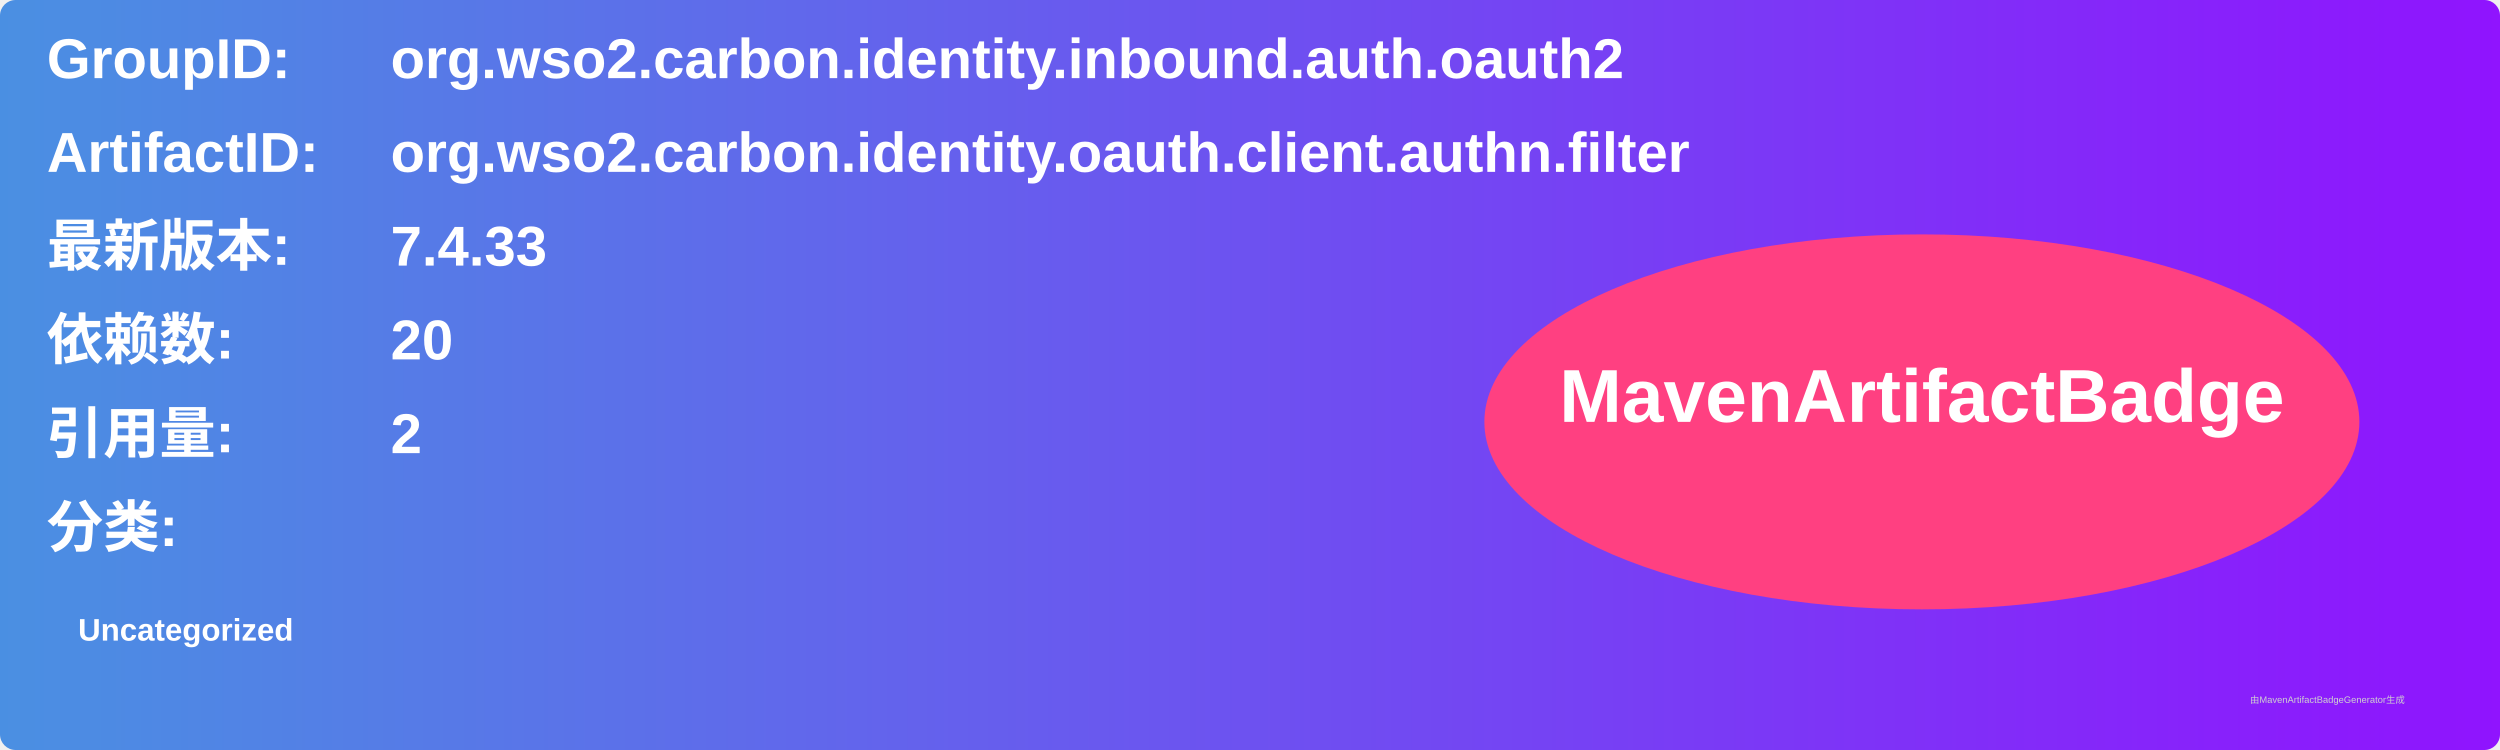
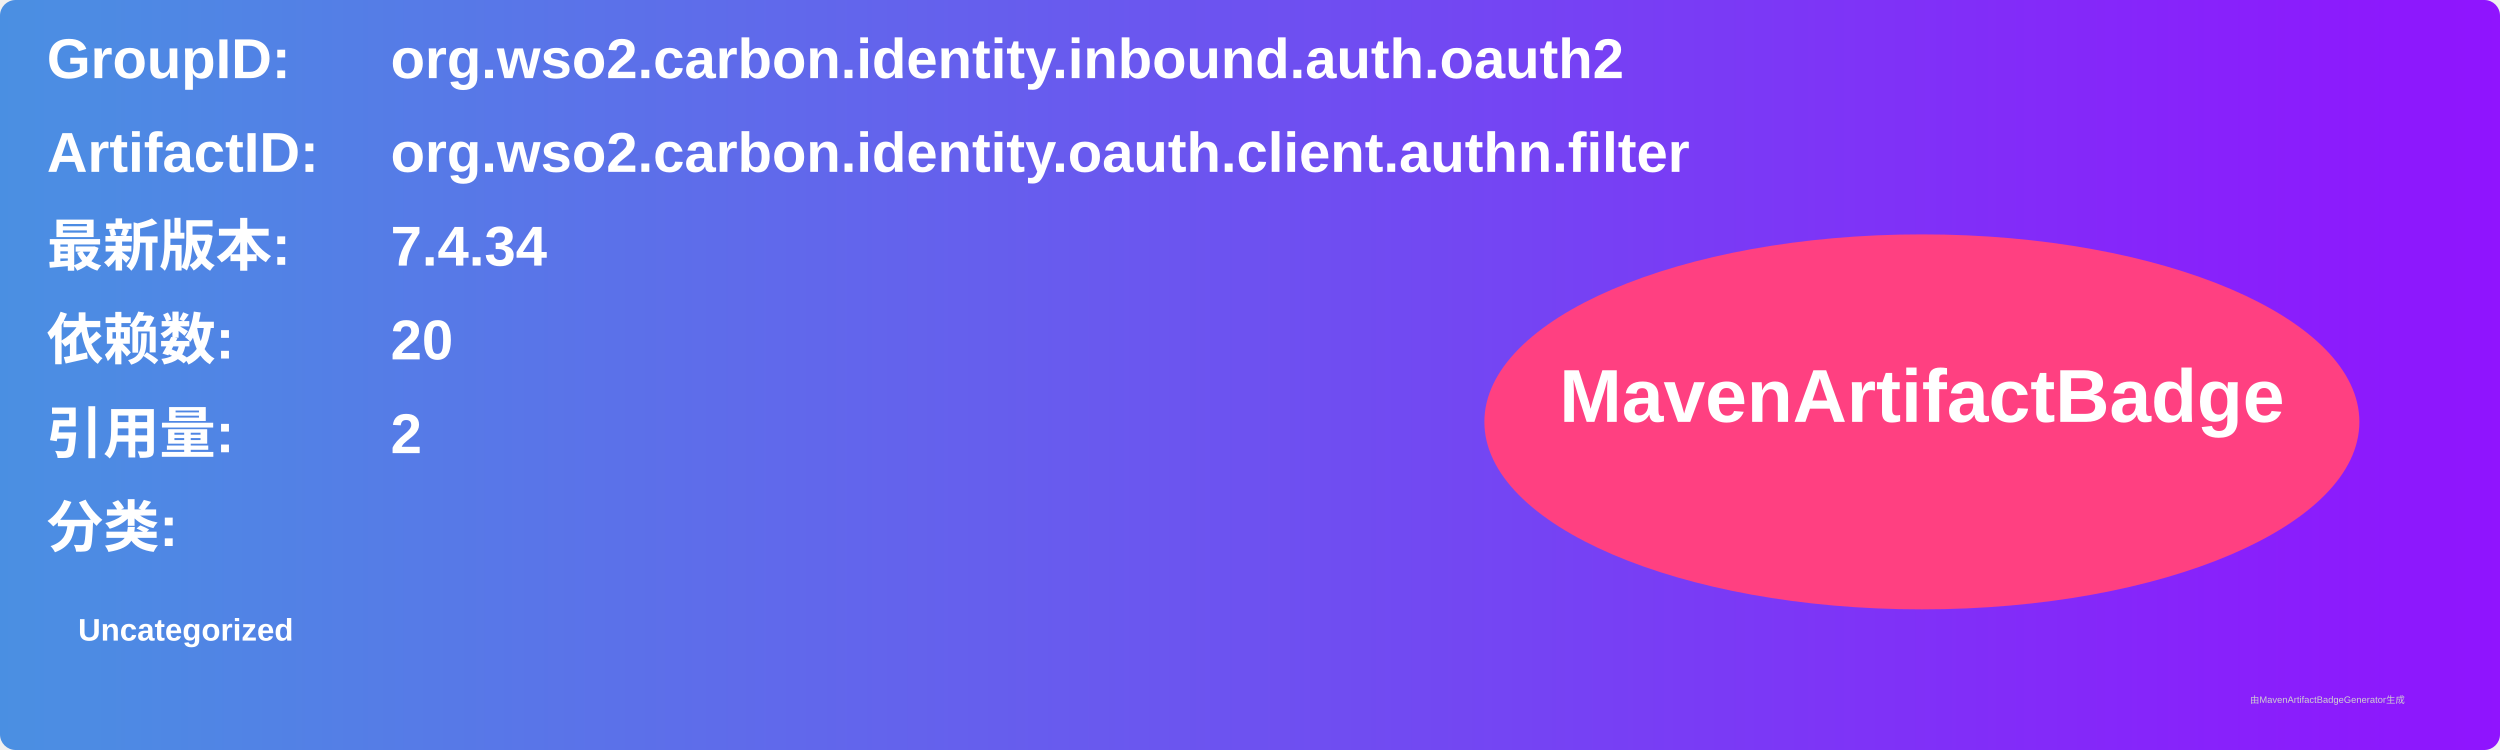
<svg xmlns="http://www.w3.org/2000/svg" width="800" height="240" viewBox="0 0 800 240">
  <linearGradient id="grad" x1="0%" y1="0%" x2="100%" y2="0%">
    <stop offset="0%" stop-color="#4a90e2" />
    <stop offset="100%" stop-color="#9013fe" />
  </linearGradient>
  <rect width="100%" height="100%" rx="5" ry="5" fill="url(#grad)" />
  <g transform="translate(15, 15)">
    <text x="0" y="10" font-family="Arial" font-size="18" fill="white" font-weight="bold" width="260">GroupID:</text>
    <text x="110" y="10" font-family="Arial" font-size="18" fill="white" font-weight="bold" width="460">org.wso2.carbon.identity.inbound.auth.oauth2</text>
    <text x="0" y="40" font-family="Arial" font-size="18" fill="white" font-weight="bold" width="260">ArtifactID:</text>
    <text x="110" y="40" font-family="Arial" font-size="18" fill="white" font-weight="bold" width="460">org.wso2.carbon.identity.oauth.client.authn.filter</text>
    <text x="0" y="70" font-family="Arial" font-size="18" fill="white" font-weight="bold">最新版本:</text>
    <text x="110" y="70" font-family="Arial" font-size="18" fill="white" font-weight="bold">
-       <tspan font-weight="bold">7.4.33</tspan>
+       <tspan font-weight="bold">7.4.34</tspan>
    </text>
    <text x="0" y="100" font-family="Arial" font-size="18" fill="white" font-weight="bold">依赖数: </text>
    <text x="110" y="100" font-family="Arial" font-size="18" fill="white">
      <tspan font-weight="bold">20</tspan>
    </text>
    <text x="0" y="130" font-family="Arial" font-size="18" fill="white" font-weight="bold">引用量: </text>
    <text x="110" y="130" font-family="Arial" font-size="18" fill="white">
      <tspan font-weight="bold">2</tspan>
    </text>
    <text x="0" y="160" font-family="Arial" font-size="18" fill="white" font-weight="bold">分类:</text>
    <text x="10" y="190" font-family="Arial" font-size="10" fill="white">
      <tspan font-weight="bold">Uncategorized</tspan>
    </text>
    <ellipse cx="600" cy="120" rx="140" ry="60" fill="#ff4081" />
    <text x="600" y="120" text-anchor="middle" font-family="Arial" font-size="24" fill="white" font-weight="bold">MavenArtifactBadge</text>
  </g>
  <text x="720" y="225" font-family="Arial" font-size="3" fill="#d0d0d0">由MavenArtifactBadgeGenerator生成</text>
</svg>
